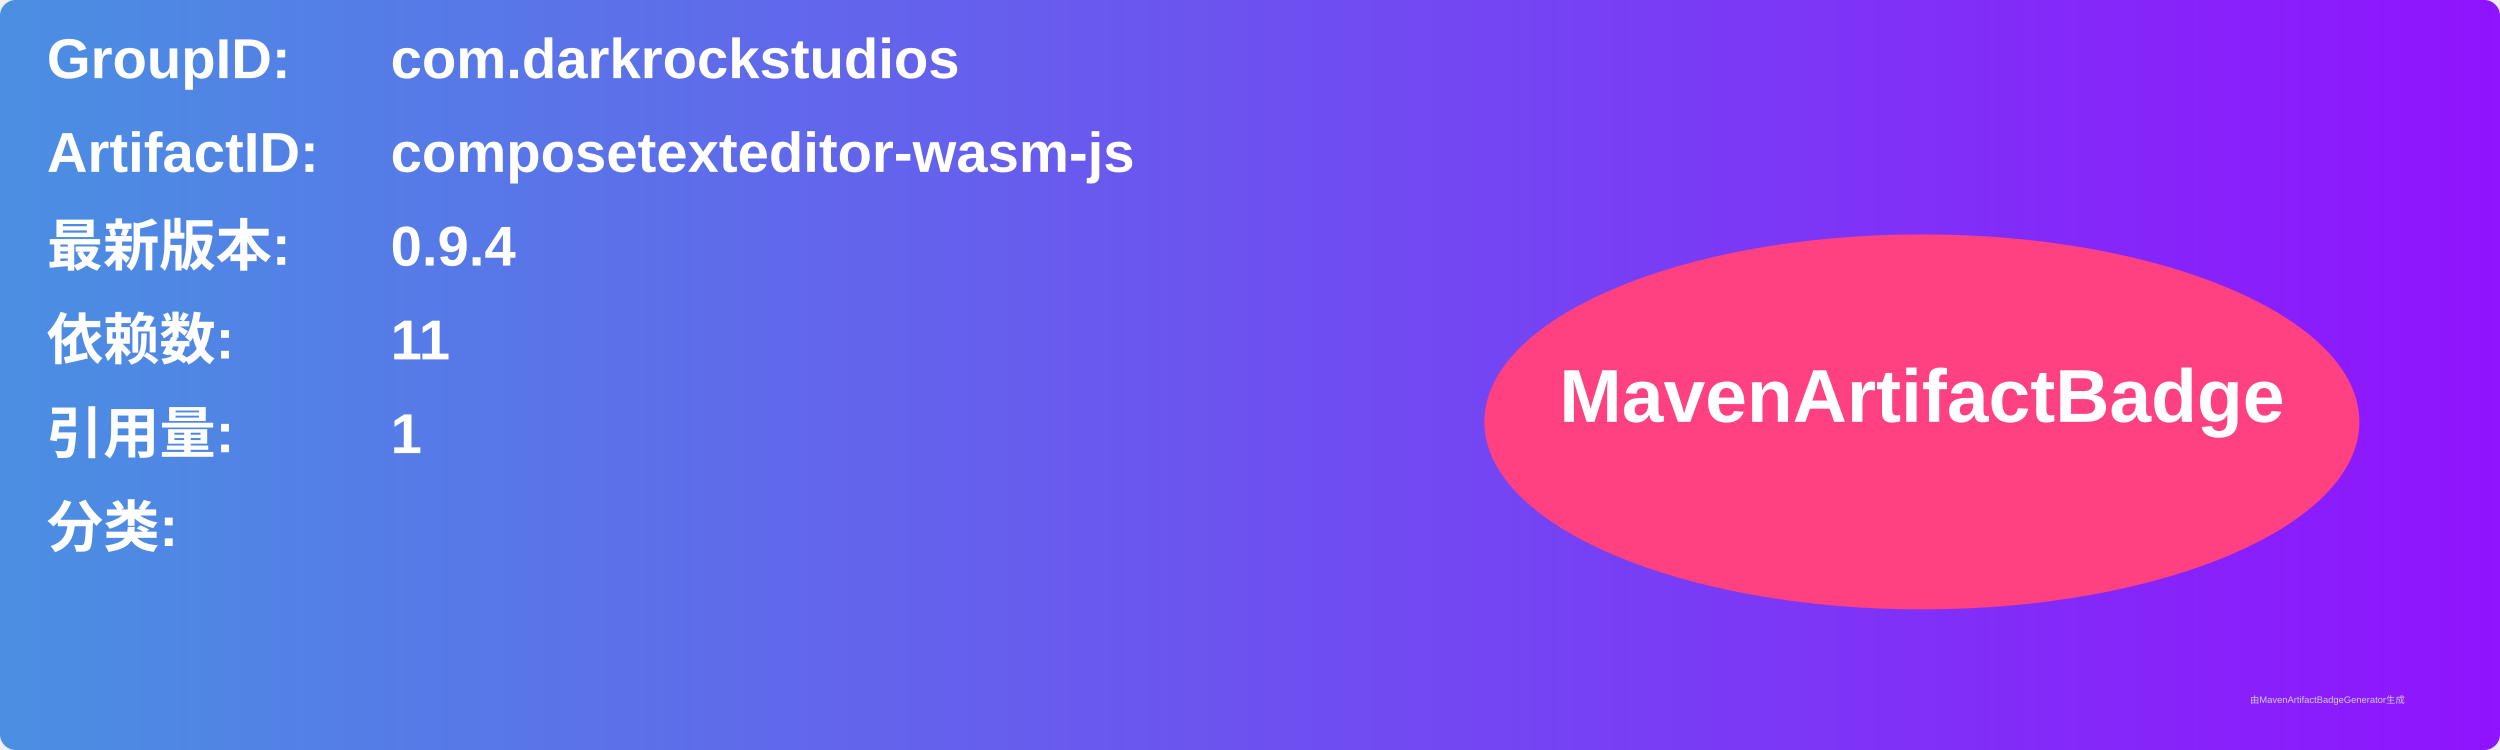
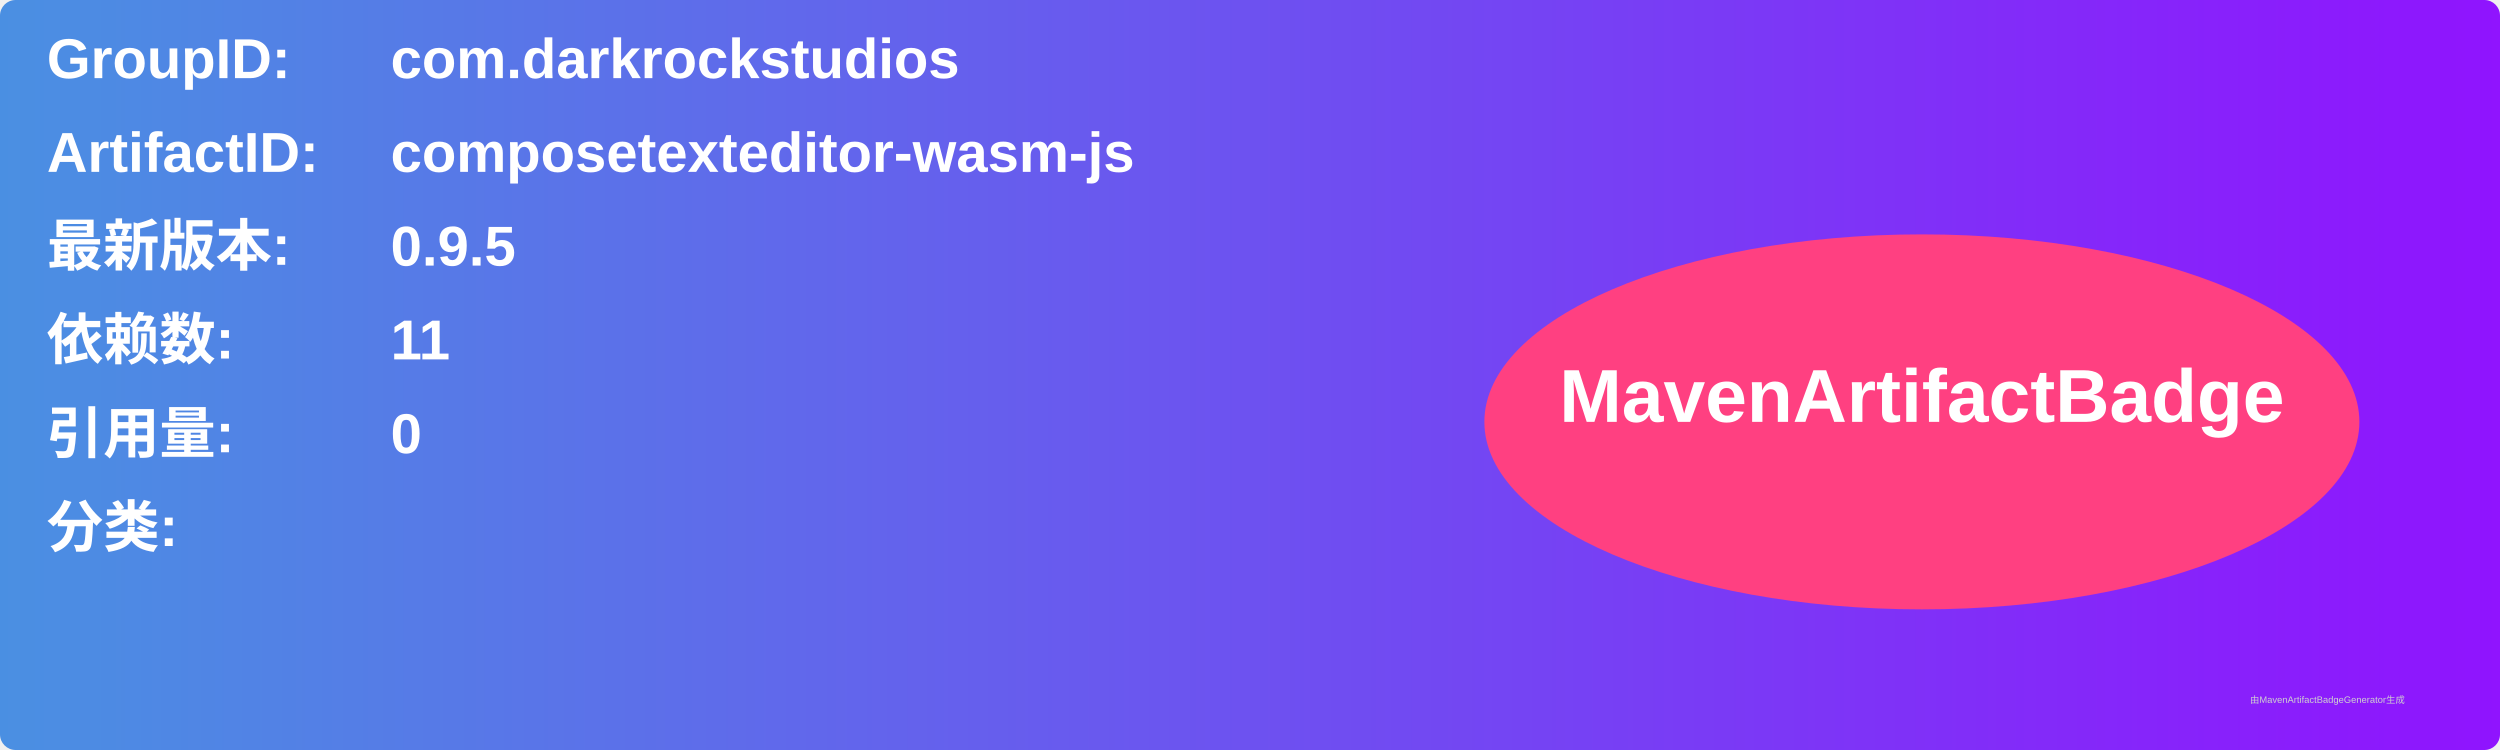
<svg xmlns="http://www.w3.org/2000/svg" width="800" height="240" viewBox="0 0 800 240">
  <linearGradient id="grad" x1="0%" y1="0%" x2="100%" y2="0%">
    <stop offset="0%" stop-color="#4a90e2" />
    <stop offset="100%" stop-color="#9013fe" />
  </linearGradient>
  <rect width="100%" height="100%" rx="5" ry="5" fill="url(#grad)" />
  <g transform="translate(15, 15)">
    <text x="0" y="10" font-family="Arial" font-size="18" fill="white" font-weight="bold" width="260">GroupID:</text>
    <text x="110" y="10" font-family="Arial" font-size="18" fill="white" font-weight="bold" width="460">com.darkrockstudios</text>
    <text x="0" y="40" font-family="Arial" font-size="18" fill="white" font-weight="bold" width="260">ArtifactID:</text>
    <text x="110" y="40" font-family="Arial" font-size="18" fill="white" font-weight="bold" width="460">composetexteditor-wasm-js</text>
    <text x="0" y="70" font-family="Arial" font-size="18" fill="white" font-weight="bold">最新版本:</text>
    <text x="110" y="70" font-family="Arial" font-size="18" fill="white" font-weight="bold">
-       <tspan font-weight="bold">0.9.4</tspan>
+       <tspan font-weight="bold">0.9.5</tspan>
    </text>
    <text x="0" y="100" font-family="Arial" font-size="18" fill="white" font-weight="bold">依赖数: </text>
    <text x="110" y="100" font-family="Arial" font-size="18" fill="white">
      <tspan font-weight="bold">11</tspan>
    </text>
    <text x="0" y="130" font-family="Arial" font-size="18" fill="white" font-weight="bold">引用量: </text>
    <text x="110" y="130" font-family="Arial" font-size="18" fill="white">
-       <tspan font-weight="bold">1</tspan>
+       <tspan font-weight="bold">0</tspan>
    </text>
    <text x="0" y="160" font-family="Arial" font-size="18" fill="white" font-weight="bold">分类:</text>
    <text x="10" y="190" font-family="Arial" font-size="10" fill="white">
      <tspan font-weight="bold" />
    </text>
    <ellipse cx="600" cy="120" rx="140" ry="60" fill="#ff4081" />
    <text x="600" y="120" text-anchor="middle" font-family="Arial" font-size="24" fill="white" font-weight="bold">MavenArtifactBadge</text>
  </g>
  <text x="720" y="225" font-family="Arial" font-size="3" fill="#d0d0d0">由MavenArtifactBadgeGenerator生成</text>
</svg>
